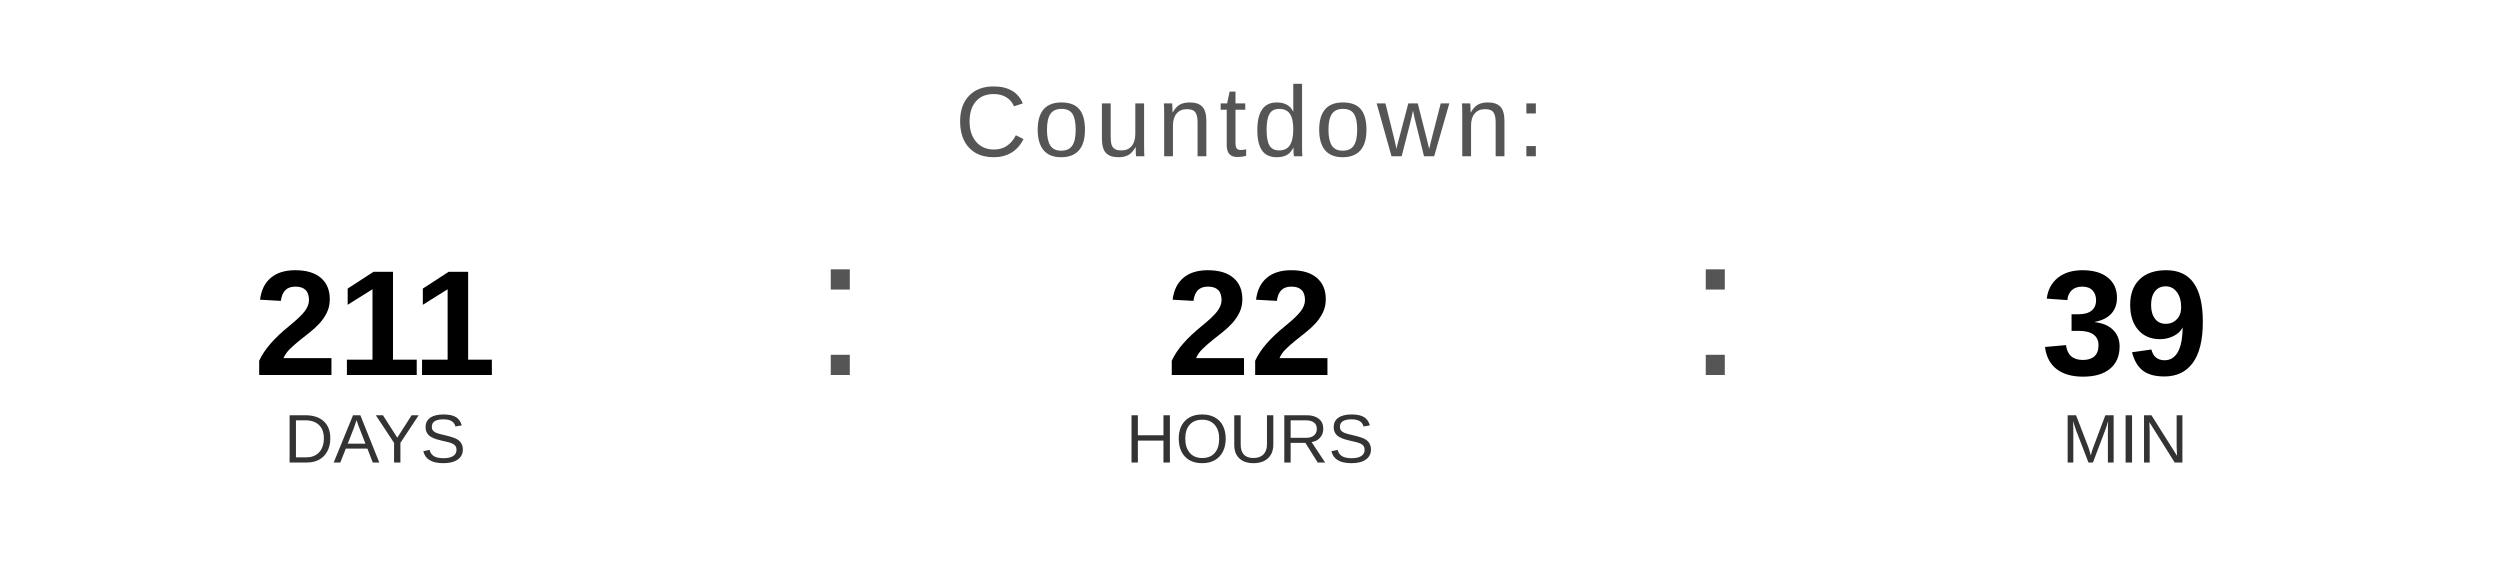
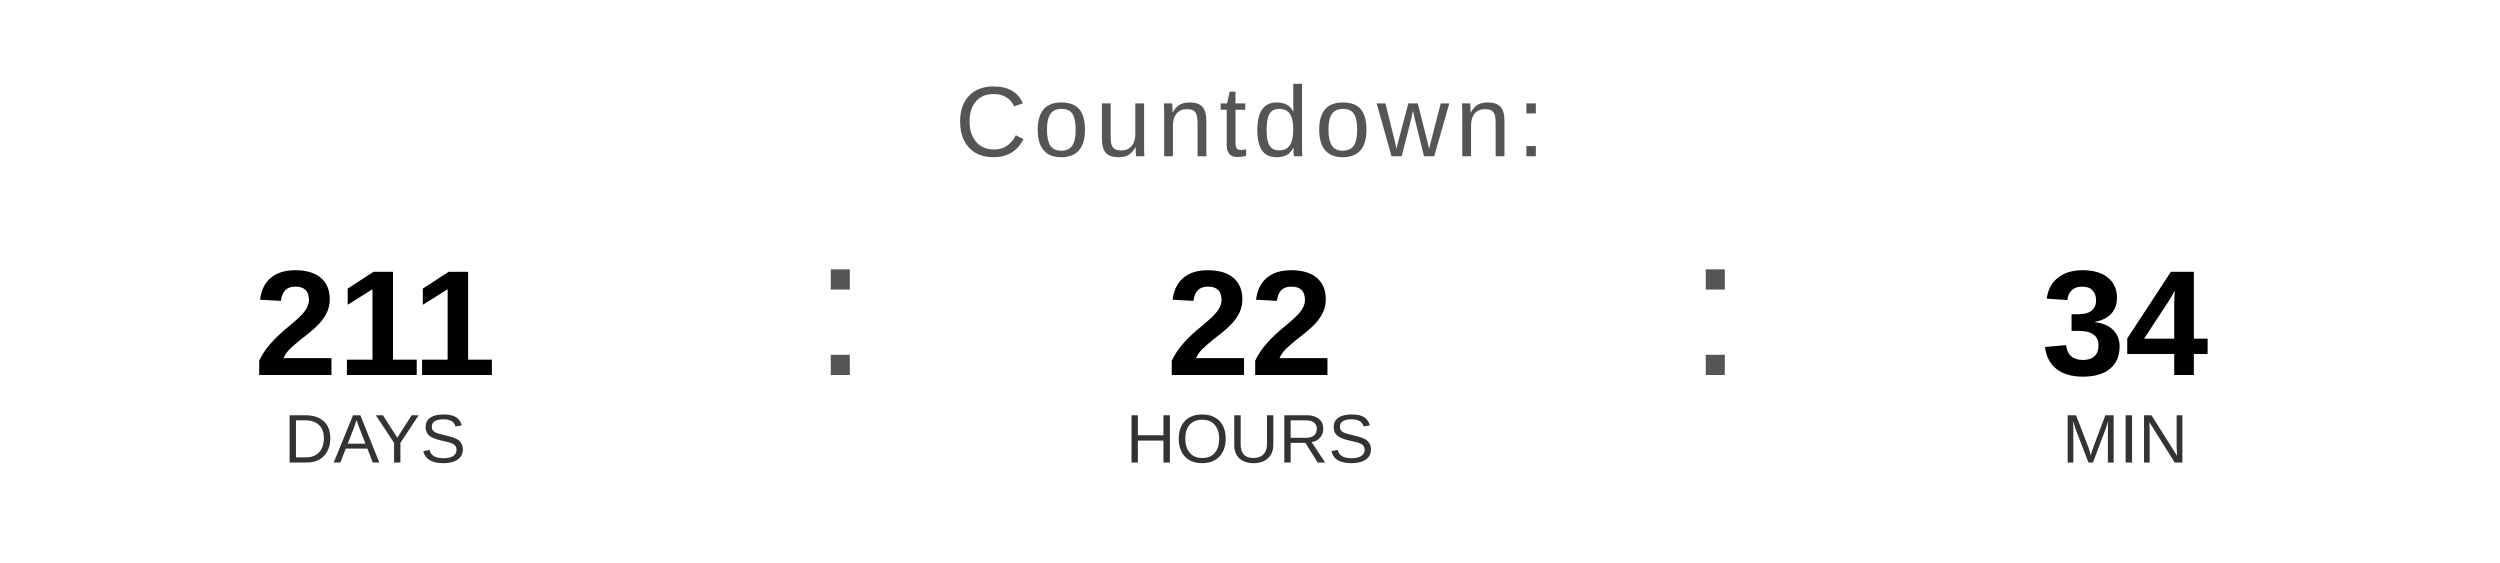
<svg xmlns="http://www.w3.org/2000/svg" width="400" height="90" viewBox="0 0 400 90">
  <text x="200" y="25" font-family="Arial, Helvetica, sans-serif" font-size="16" fill="#555555" text-anchor="middle" letter-spacing="1">
    Countdown:
  </text>
  <text x="60" y="60" font-family="Arial, Helvetica, sans-serif" font-size="24" font-weight="bold" fill="#000000" text-anchor="middle">211</text>
  <text x="60" y="74" font-family="Arial, Helvetica, sans-serif" font-size="11" fill="#333333" text-anchor="middle">DAYS</text>
  <text x="130" y="60" font-family="Arial, sans-serif" font-size="32" fill="#555555">:</text>
  <text x="200" y="60" font-family="Arial, Helvetica, sans-serif" font-size="24" font-weight="bold" fill="#000000" text-anchor="middle">22</text>
  <text x="200" y="74" font-family="Arial, Helvetica, sans-serif" font-size="11" fill="#333333" text-anchor="middle">HOURS</text>
  <text x="270" y="60" font-family="Arial, sans-serif" font-size="32" fill="#555555">:</text>
-   <text x="340" y="60" font-family="Arial, Helvetica, sans-serif" font-size="24" font-weight="bold" fill="#000000" text-anchor="middle">39</text>
+   <text x="340" y="60" font-family="Arial, Helvetica, sans-serif" font-size="24" font-weight="bold" fill="#000000" text-anchor="middle">34</text>
  <text x="340" y="74" font-family="Arial, Helvetica, sans-serif" font-size="11" fill="#333333" text-anchor="middle">MIN</text>
</svg>
